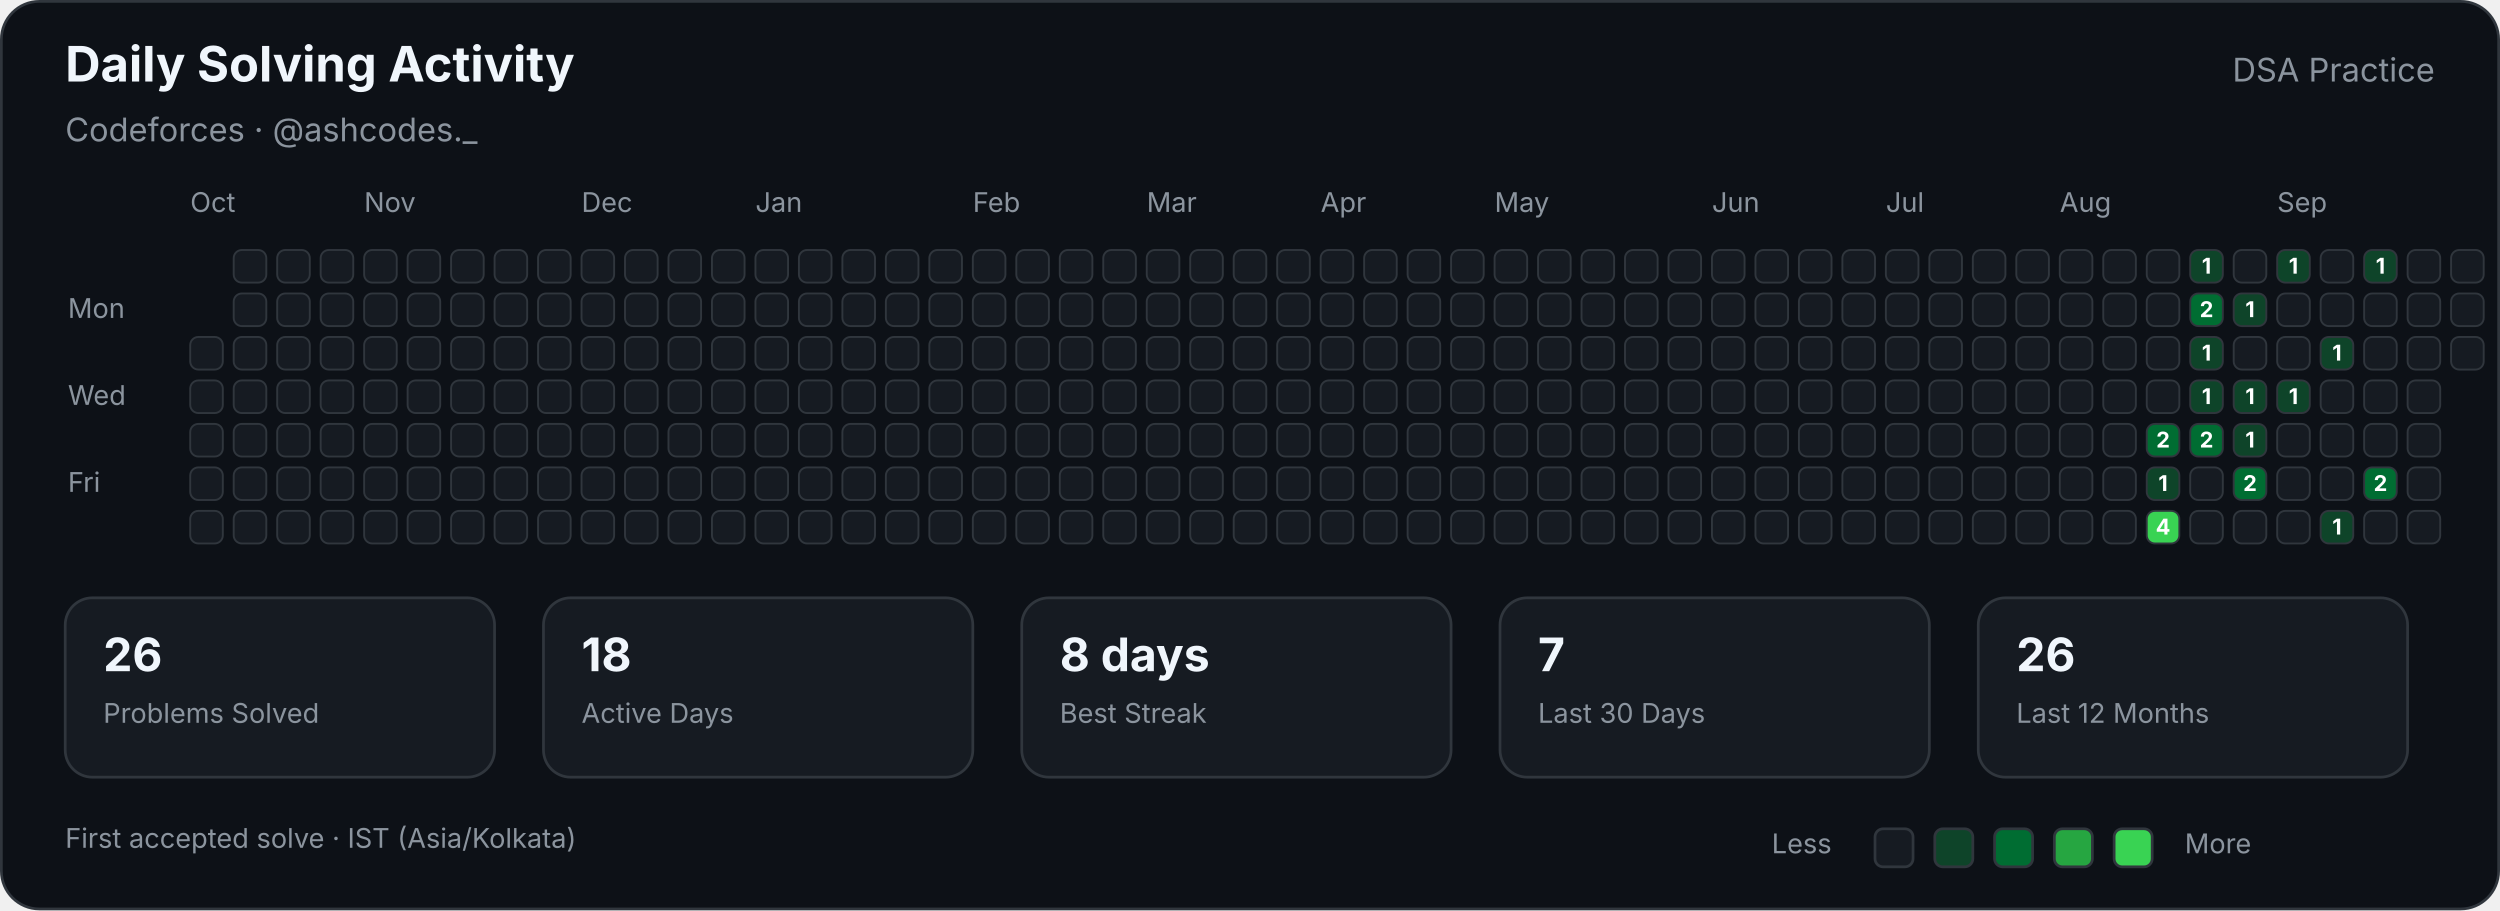
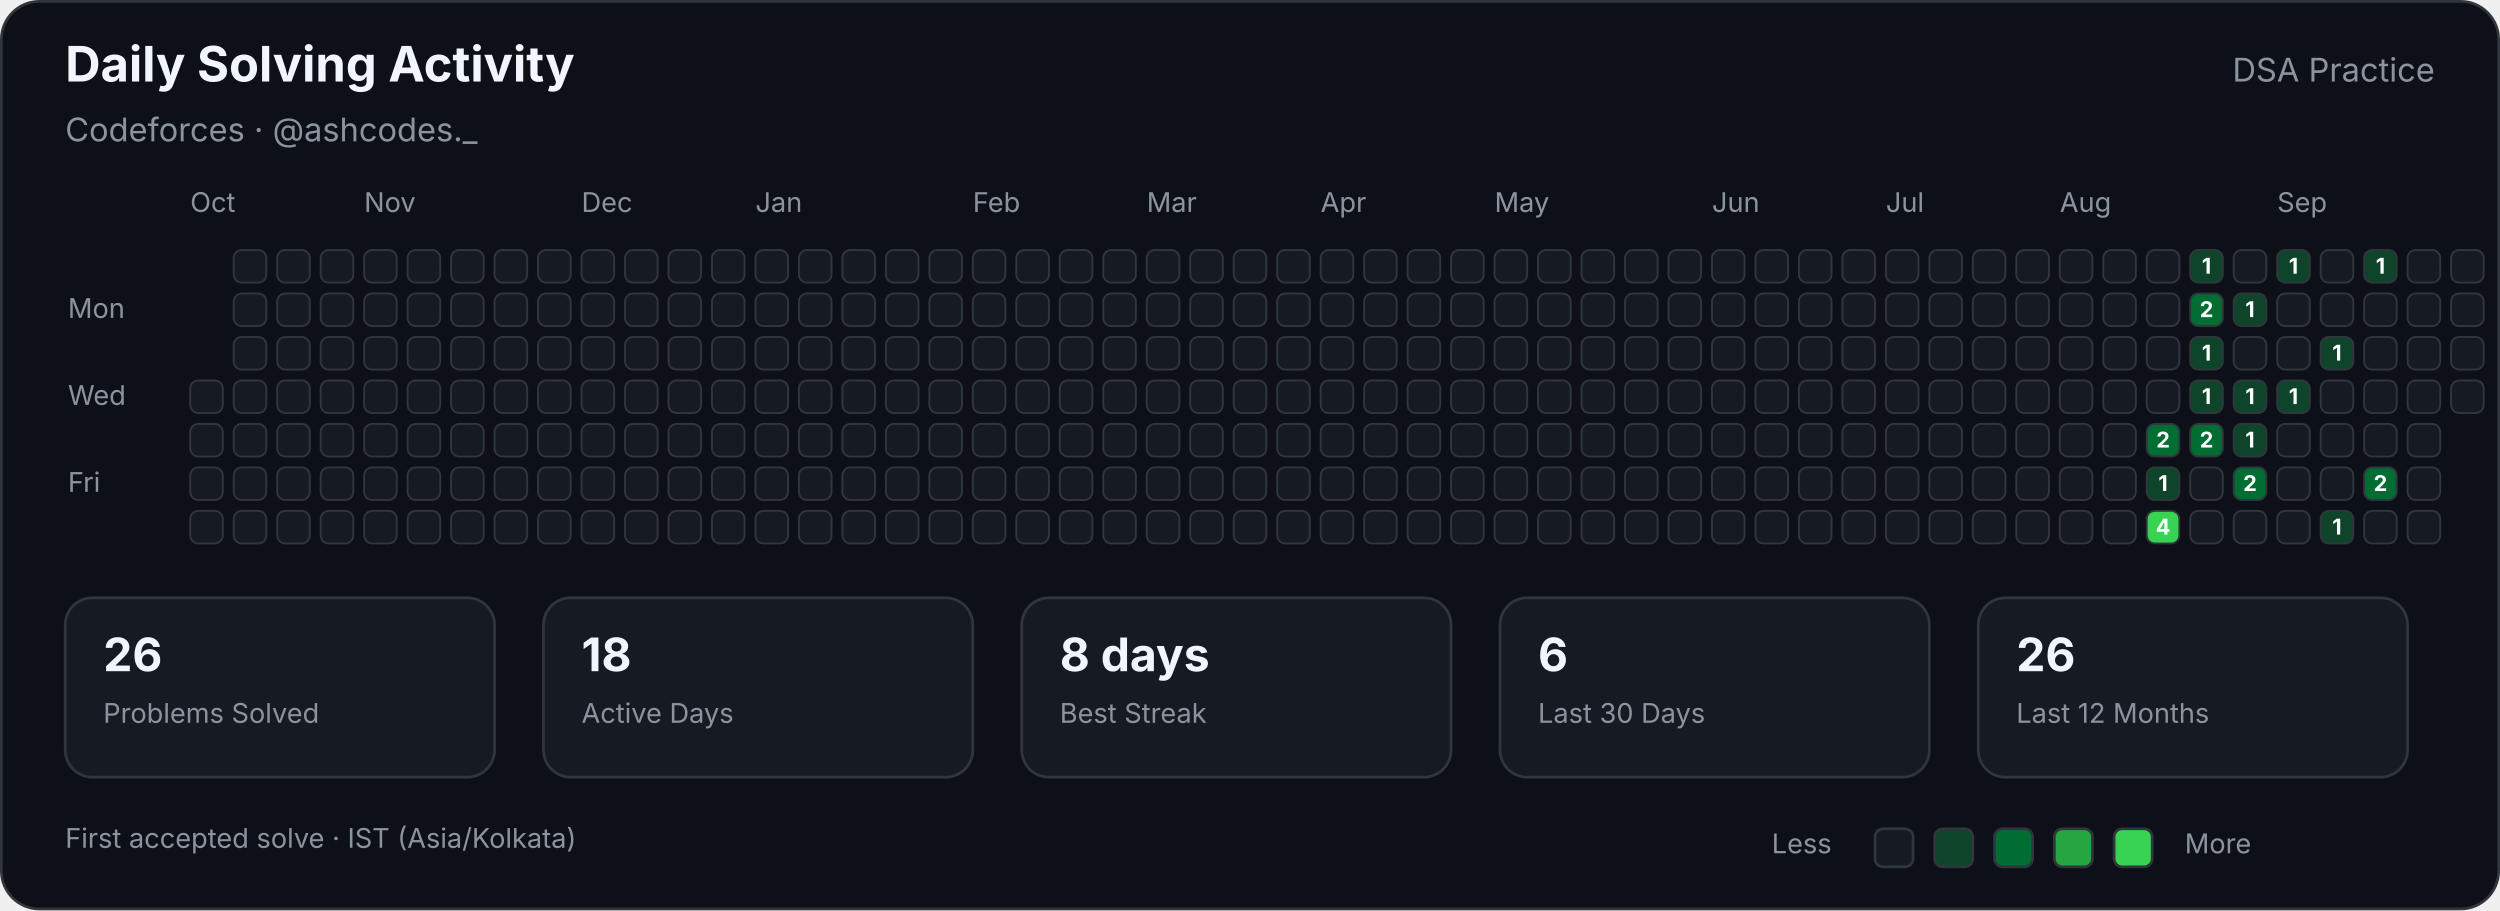
<svg xmlns="http://www.w3.org/2000/svg" width="920" height="335" viewBox="0 0 920 335" role="img" aria-labelledby="title description">
  <style>

        text {
            font-family:
                -apple-system,
                BlinkMacSystemFont,
                "Segoe UI",
                sans-serif;
        }

        .title {
            fill: #f0f6fc;
            font-size: 18px;
            font-weight: 700;
        }

        .subtitle {
            fill: #8b949e;
            font-size: 12px;
        }

        .label {
            fill: #8b949e;
            font-size: 10px;
        }

        .stat-value {
            fill: #f0f6fc;
            font-size: 17px;
            font-weight: 700;
        }

        .stat-label {
            fill: #8b949e;
            font-size: 10px;
        }

        .cell {
            stroke: #30363d;
            stroke-width: 0.7;
        }

        .count {
            fill: #ffffff;
            font-size: 8px;
            font-weight: 700;
            pointer-events: none;
        }
        
</style>
  <rect x="0.5" y="0.5" width="919" height="334" rx="14" fill="#0d1117" stroke="#30363d" />
  <text class="title" x="24" y="30">Daily Solving Activity</text>
  <text class="subtitle" x="24" y="52">Codeforces · @ashcodes._</text>
  <text class="subtitle" x="896" y="30" text-anchor="end">DSA Practice</text>
  <text class="label" x="70" y="78">Oct</text>
  <text class="label" x="134" y="78">Nov</text>
  <text class="label" x="214" y="78">Dec</text>
  <text class="label" x="278" y="78">Jan</text>
  <text class="label" x="358" y="78">Feb</text>
  <text class="label" x="422" y="78">Mar</text>
  <text class="label" x="486" y="78">Apr</text>
  <text class="label" x="550" y="78">May</text>
  <text class="label" x="630" y="78">Jun</text>
  <text class="label" x="694" y="78">Jul</text>
  <text class="label" x="758" y="78">Aug</text>
  <text class="label" x="838" y="78">Sep</text>
  <text class="label" x="25" y="117">Mon</text>
  <text class="label" x="25" y="149">Wed</text>
  <text class="label" x="25" y="181">Fri</text>
-   <rect class="cell" x="70" y="124" width="12" height="12" rx="3" fill="#161b22">
- </rect>
  <rect class="cell" x="70" y="140" width="12" height="12" rx="3" fill="#161b22">
</rect>
  <rect class="cell" x="70" y="156" width="12" height="12" rx="3" fill="#161b22">
</rect>
  <rect class="cell" x="70" y="172" width="12" height="12" rx="3" fill="#161b22">
</rect>
  <rect class="cell" x="70" y="188" width="12" height="12" rx="3" fill="#161b22">
</rect>
  <rect class="cell" x="86" y="92" width="12" height="12" rx="3" fill="#161b22">
</rect>
  <rect class="cell" x="86" y="108" width="12" height="12" rx="3" fill="#161b22">
</rect>
  <rect class="cell" x="86" y="124" width="12" height="12" rx="3" fill="#161b22">
</rect>
  <rect class="cell" x="86" y="140" width="12" height="12" rx="3" fill="#161b22">
</rect>
  <rect class="cell" x="86" y="156" width="12" height="12" rx="3" fill="#161b22">
</rect>
  <rect class="cell" x="86" y="172" width="12" height="12" rx="3" fill="#161b22">
</rect>
  <rect class="cell" x="86" y="188" width="12" height="12" rx="3" fill="#161b22">
</rect>
  <rect class="cell" x="102" y="92" width="12" height="12" rx="3" fill="#161b22">
</rect>
  <rect class="cell" x="102" y="108" width="12" height="12" rx="3" fill="#161b22">
</rect>
  <rect class="cell" x="102" y="124" width="12" height="12" rx="3" fill="#161b22">
</rect>
  <rect class="cell" x="102" y="140" width="12" height="12" rx="3" fill="#161b22">
</rect>
  <rect class="cell" x="102" y="156" width="12" height="12" rx="3" fill="#161b22">
</rect>
  <rect class="cell" x="102" y="172" width="12" height="12" rx="3" fill="#161b22">
</rect>
  <rect class="cell" x="102" y="188" width="12" height="12" rx="3" fill="#161b22">
</rect>
  <rect class="cell" x="118" y="92" width="12" height="12" rx="3" fill="#161b22">
</rect>
  <rect class="cell" x="118" y="108" width="12" height="12" rx="3" fill="#161b22">
</rect>
  <rect class="cell" x="118" y="124" width="12" height="12" rx="3" fill="#161b22">
</rect>
  <rect class="cell" x="118" y="140" width="12" height="12" rx="3" fill="#161b22">
</rect>
  <rect class="cell" x="118" y="156" width="12" height="12" rx="3" fill="#161b22">
</rect>
  <rect class="cell" x="118" y="172" width="12" height="12" rx="3" fill="#161b22">
</rect>
  <rect class="cell" x="118" y="188" width="12" height="12" rx="3" fill="#161b22">
</rect>
  <rect class="cell" x="134" y="92" width="12" height="12" rx="3" fill="#161b22">
</rect>
  <rect class="cell" x="134" y="108" width="12" height="12" rx="3" fill="#161b22">
</rect>
  <rect class="cell" x="134" y="124" width="12" height="12" rx="3" fill="#161b22">
</rect>
  <rect class="cell" x="134" y="140" width="12" height="12" rx="3" fill="#161b22">
</rect>
  <rect class="cell" x="134" y="156" width="12" height="12" rx="3" fill="#161b22">
</rect>
  <rect class="cell" x="134" y="172" width="12" height="12" rx="3" fill="#161b22">
</rect>
  <rect class="cell" x="134" y="188" width="12" height="12" rx="3" fill="#161b22">
</rect>
  <rect class="cell" x="150" y="92" width="12" height="12" rx="3" fill="#161b22">
</rect>
  <rect class="cell" x="150" y="108" width="12" height="12" rx="3" fill="#161b22">
</rect>
  <rect class="cell" x="150" y="124" width="12" height="12" rx="3" fill="#161b22">
</rect>
  <rect class="cell" x="150" y="140" width="12" height="12" rx="3" fill="#161b22">
</rect>
  <rect class="cell" x="150" y="156" width="12" height="12" rx="3" fill="#161b22">
</rect>
  <rect class="cell" x="150" y="172" width="12" height="12" rx="3" fill="#161b22">
</rect>
  <rect class="cell" x="150" y="188" width="12" height="12" rx="3" fill="#161b22">
</rect>
  <rect class="cell" x="166" y="92" width="12" height="12" rx="3" fill="#161b22">
</rect>
  <rect class="cell" x="166" y="108" width="12" height="12" rx="3" fill="#161b22">
</rect>
  <rect class="cell" x="166" y="124" width="12" height="12" rx="3" fill="#161b22">
</rect>
  <rect class="cell" x="166" y="140" width="12" height="12" rx="3" fill="#161b22">
</rect>
  <rect class="cell" x="166" y="156" width="12" height="12" rx="3" fill="#161b22">
</rect>
  <rect class="cell" x="166" y="172" width="12" height="12" rx="3" fill="#161b22">
</rect>
  <rect class="cell" x="166" y="188" width="12" height="12" rx="3" fill="#161b22">
</rect>
  <rect class="cell" x="182" y="92" width="12" height="12" rx="3" fill="#161b22">
</rect>
  <rect class="cell" x="182" y="108" width="12" height="12" rx="3" fill="#161b22">
</rect>
  <rect class="cell" x="182" y="124" width="12" height="12" rx="3" fill="#161b22">
</rect>
  <rect class="cell" x="182" y="140" width="12" height="12" rx="3" fill="#161b22">
</rect>
  <rect class="cell" x="182" y="156" width="12" height="12" rx="3" fill="#161b22">
</rect>
  <rect class="cell" x="182" y="172" width="12" height="12" rx="3" fill="#161b22">
</rect>
  <rect class="cell" x="182" y="188" width="12" height="12" rx="3" fill="#161b22">
</rect>
  <rect class="cell" x="198" y="92" width="12" height="12" rx="3" fill="#161b22">
</rect>
  <rect class="cell" x="198" y="108" width="12" height="12" rx="3" fill="#161b22">
</rect>
  <rect class="cell" x="198" y="124" width="12" height="12" rx="3" fill="#161b22">
</rect>
  <rect class="cell" x="198" y="140" width="12" height="12" rx="3" fill="#161b22">
</rect>
  <rect class="cell" x="198" y="156" width="12" height="12" rx="3" fill="#161b22">
</rect>
  <rect class="cell" x="198" y="172" width="12" height="12" rx="3" fill="#161b22">
</rect>
  <rect class="cell" x="198" y="188" width="12" height="12" rx="3" fill="#161b22">
</rect>
  <rect class="cell" x="214" y="92" width="12" height="12" rx="3" fill="#161b22">
</rect>
  <rect class="cell" x="214" y="108" width="12" height="12" rx="3" fill="#161b22">
</rect>
  <rect class="cell" x="214" y="124" width="12" height="12" rx="3" fill="#161b22">
</rect>
  <rect class="cell" x="214" y="140" width="12" height="12" rx="3" fill="#161b22">
</rect>
  <rect class="cell" x="214" y="156" width="12" height="12" rx="3" fill="#161b22">
</rect>
  <rect class="cell" x="214" y="172" width="12" height="12" rx="3" fill="#161b22">
</rect>
  <rect class="cell" x="214" y="188" width="12" height="12" rx="3" fill="#161b22">
</rect>
  <rect class="cell" x="230" y="92" width="12" height="12" rx="3" fill="#161b22">
</rect>
  <rect class="cell" x="230" y="108" width="12" height="12" rx="3" fill="#161b22">
</rect>
  <rect class="cell" x="230" y="124" width="12" height="12" rx="3" fill="#161b22">
</rect>
  <rect class="cell" x="230" y="140" width="12" height="12" rx="3" fill="#161b22">
</rect>
  <rect class="cell" x="230" y="156" width="12" height="12" rx="3" fill="#161b22">
</rect>
  <rect class="cell" x="230" y="172" width="12" height="12" rx="3" fill="#161b22">
</rect>
  <rect class="cell" x="230" y="188" width="12" height="12" rx="3" fill="#161b22">
</rect>
  <rect class="cell" x="246" y="92" width="12" height="12" rx="3" fill="#161b22">
</rect>
  <rect class="cell" x="246" y="108" width="12" height="12" rx="3" fill="#161b22">
</rect>
  <rect class="cell" x="246" y="124" width="12" height="12" rx="3" fill="#161b22">
</rect>
  <rect class="cell" x="246" y="140" width="12" height="12" rx="3" fill="#161b22">
</rect>
  <rect class="cell" x="246" y="156" width="12" height="12" rx="3" fill="#161b22">
</rect>
  <rect class="cell" x="246" y="172" width="12" height="12" rx="3" fill="#161b22">
</rect>
  <rect class="cell" x="246" y="188" width="12" height="12" rx="3" fill="#161b22">
</rect>
  <rect class="cell" x="262" y="92" width="12" height="12" rx="3" fill="#161b22">
</rect>
  <rect class="cell" x="262" y="108" width="12" height="12" rx="3" fill="#161b22">
</rect>
  <rect class="cell" x="262" y="124" width="12" height="12" rx="3" fill="#161b22">
</rect>
  <rect class="cell" x="262" y="140" width="12" height="12" rx="3" fill="#161b22">
</rect>
  <rect class="cell" x="262" y="156" width="12" height="12" rx="3" fill="#161b22">
</rect>
  <rect class="cell" x="262" y="172" width="12" height="12" rx="3" fill="#161b22">
</rect>
  <rect class="cell" x="262" y="188" width="12" height="12" rx="3" fill="#161b22">
</rect>
  <rect class="cell" x="278" y="92" width="12" height="12" rx="3" fill="#161b22">
</rect>
  <rect class="cell" x="278" y="108" width="12" height="12" rx="3" fill="#161b22">
</rect>
  <rect class="cell" x="278" y="124" width="12" height="12" rx="3" fill="#161b22">
</rect>
  <rect class="cell" x="278" y="140" width="12" height="12" rx="3" fill="#161b22">
</rect>
  <rect class="cell" x="278" y="156" width="12" height="12" rx="3" fill="#161b22">
</rect>
  <rect class="cell" x="278" y="172" width="12" height="12" rx="3" fill="#161b22">
</rect>
  <rect class="cell" x="278" y="188" width="12" height="12" rx="3" fill="#161b22">
</rect>
  <rect class="cell" x="294" y="92" width="12" height="12" rx="3" fill="#161b22">
</rect>
  <rect class="cell" x="294" y="108" width="12" height="12" rx="3" fill="#161b22">
</rect>
  <rect class="cell" x="294" y="124" width="12" height="12" rx="3" fill="#161b22">
</rect>
  <rect class="cell" x="294" y="140" width="12" height="12" rx="3" fill="#161b22">
</rect>
  <rect class="cell" x="294" y="156" width="12" height="12" rx="3" fill="#161b22">
</rect>
  <rect class="cell" x="294" y="172" width="12" height="12" rx="3" fill="#161b22">
</rect>
  <rect class="cell" x="294" y="188" width="12" height="12" rx="3" fill="#161b22">
</rect>
  <rect class="cell" x="310" y="92" width="12" height="12" rx="3" fill="#161b22">
</rect>
  <rect class="cell" x="310" y="108" width="12" height="12" rx="3" fill="#161b22">
</rect>
  <rect class="cell" x="310" y="124" width="12" height="12" rx="3" fill="#161b22">
</rect>
  <rect class="cell" x="310" y="140" width="12" height="12" rx="3" fill="#161b22">
</rect>
  <rect class="cell" x="310" y="156" width="12" height="12" rx="3" fill="#161b22">
</rect>
  <rect class="cell" x="310" y="172" width="12" height="12" rx="3" fill="#161b22">
</rect>
  <rect class="cell" x="310" y="188" width="12" height="12" rx="3" fill="#161b22">
</rect>
  <rect class="cell" x="326" y="92" width="12" height="12" rx="3" fill="#161b22">
</rect>
  <rect class="cell" x="326" y="108" width="12" height="12" rx="3" fill="#161b22">
</rect>
  <rect class="cell" x="326" y="124" width="12" height="12" rx="3" fill="#161b22">
</rect>
  <rect class="cell" x="326" y="140" width="12" height="12" rx="3" fill="#161b22">
</rect>
  <rect class="cell" x="326" y="156" width="12" height="12" rx="3" fill="#161b22">
</rect>
  <rect class="cell" x="326" y="172" width="12" height="12" rx="3" fill="#161b22">
</rect>
  <rect class="cell" x="326" y="188" width="12" height="12" rx="3" fill="#161b22">
</rect>
  <rect class="cell" x="342" y="92" width="12" height="12" rx="3" fill="#161b22">
</rect>
  <rect class="cell" x="342" y="108" width="12" height="12" rx="3" fill="#161b22">
</rect>
  <rect class="cell" x="342" y="124" width="12" height="12" rx="3" fill="#161b22">
</rect>
  <rect class="cell" x="342" y="140" width="12" height="12" rx="3" fill="#161b22">
</rect>
  <rect class="cell" x="342" y="156" width="12" height="12" rx="3" fill="#161b22">
</rect>
  <rect class="cell" x="342" y="172" width="12" height="12" rx="3" fill="#161b22">
</rect>
  <rect class="cell" x="342" y="188" width="12" height="12" rx="3" fill="#161b22">
</rect>
  <rect class="cell" x="358" y="92" width="12" height="12" rx="3" fill="#161b22">
</rect>
  <rect class="cell" x="358" y="108" width="12" height="12" rx="3" fill="#161b22">
</rect>
  <rect class="cell" x="358" y="124" width="12" height="12" rx="3" fill="#161b22">
</rect>
  <rect class="cell" x="358" y="140" width="12" height="12" rx="3" fill="#161b22">
</rect>
  <rect class="cell" x="358" y="156" width="12" height="12" rx="3" fill="#161b22">
</rect>
  <rect class="cell" x="358" y="172" width="12" height="12" rx="3" fill="#161b22">
</rect>
  <rect class="cell" x="358" y="188" width="12" height="12" rx="3" fill="#161b22">
</rect>
  <rect class="cell" x="374" y="92" width="12" height="12" rx="3" fill="#161b22">
</rect>
  <rect class="cell" x="374" y="108" width="12" height="12" rx="3" fill="#161b22">
</rect>
  <rect class="cell" x="374" y="124" width="12" height="12" rx="3" fill="#161b22">
</rect>
  <rect class="cell" x="374" y="140" width="12" height="12" rx="3" fill="#161b22">
</rect>
  <rect class="cell" x="374" y="156" width="12" height="12" rx="3" fill="#161b22">
</rect>
  <rect class="cell" x="374" y="172" width="12" height="12" rx="3" fill="#161b22">
</rect>
  <rect class="cell" x="374" y="188" width="12" height="12" rx="3" fill="#161b22">
</rect>
  <rect class="cell" x="390" y="92" width="12" height="12" rx="3" fill="#161b22">
</rect>
  <rect class="cell" x="390" y="108" width="12" height="12" rx="3" fill="#161b22">
</rect>
  <rect class="cell" x="390" y="124" width="12" height="12" rx="3" fill="#161b22">
</rect>
  <rect class="cell" x="390" y="140" width="12" height="12" rx="3" fill="#161b22">
</rect>
  <rect class="cell" x="390" y="156" width="12" height="12" rx="3" fill="#161b22">
</rect>
  <rect class="cell" x="390" y="172" width="12" height="12" rx="3" fill="#161b22">
</rect>
  <rect class="cell" x="390" y="188" width="12" height="12" rx="3" fill="#161b22">
</rect>
  <rect class="cell" x="406" y="92" width="12" height="12" rx="3" fill="#161b22">
</rect>
  <rect class="cell" x="406" y="108" width="12" height="12" rx="3" fill="#161b22">
</rect>
  <rect class="cell" x="406" y="124" width="12" height="12" rx="3" fill="#161b22">
</rect>
  <rect class="cell" x="406" y="140" width="12" height="12" rx="3" fill="#161b22">
</rect>
  <rect class="cell" x="406" y="156" width="12" height="12" rx="3" fill="#161b22">
</rect>
  <rect class="cell" x="406" y="172" width="12" height="12" rx="3" fill="#161b22">
</rect>
  <rect class="cell" x="406" y="188" width="12" height="12" rx="3" fill="#161b22">
</rect>
  <rect class="cell" x="422" y="92" width="12" height="12" rx="3" fill="#161b22">
</rect>
  <rect class="cell" x="422" y="108" width="12" height="12" rx="3" fill="#161b22">
</rect>
  <rect class="cell" x="422" y="124" width="12" height="12" rx="3" fill="#161b22">
</rect>
  <rect class="cell" x="422" y="140" width="12" height="12" rx="3" fill="#161b22">
</rect>
  <rect class="cell" x="422" y="156" width="12" height="12" rx="3" fill="#161b22">
</rect>
  <rect class="cell" x="422" y="172" width="12" height="12" rx="3" fill="#161b22">
</rect>
  <rect class="cell" x="422" y="188" width="12" height="12" rx="3" fill="#161b22">
</rect>
  <rect class="cell" x="438" y="92" width="12" height="12" rx="3" fill="#161b22">
</rect>
  <rect class="cell" x="438" y="108" width="12" height="12" rx="3" fill="#161b22">
</rect>
  <rect class="cell" x="438" y="124" width="12" height="12" rx="3" fill="#161b22">
</rect>
  <rect class="cell" x="438" y="140" width="12" height="12" rx="3" fill="#161b22">
</rect>
  <rect class="cell" x="438" y="156" width="12" height="12" rx="3" fill="#161b22">
</rect>
  <rect class="cell" x="438" y="172" width="12" height="12" rx="3" fill="#161b22">
</rect>
  <rect class="cell" x="438" y="188" width="12" height="12" rx="3" fill="#161b22">
</rect>
  <rect class="cell" x="454" y="92" width="12" height="12" rx="3" fill="#161b22">
</rect>
  <rect class="cell" x="454" y="108" width="12" height="12" rx="3" fill="#161b22">
</rect>
  <rect class="cell" x="454" y="124" width="12" height="12" rx="3" fill="#161b22">
</rect>
  <rect class="cell" x="454" y="140" width="12" height="12" rx="3" fill="#161b22">
</rect>
  <rect class="cell" x="454" y="156" width="12" height="12" rx="3" fill="#161b22">
</rect>
  <rect class="cell" x="454" y="172" width="12" height="12" rx="3" fill="#161b22">
</rect>
  <rect class="cell" x="454" y="188" width="12" height="12" rx="3" fill="#161b22">
</rect>
  <rect class="cell" x="470" y="92" width="12" height="12" rx="3" fill="#161b22">
</rect>
  <rect class="cell" x="470" y="108" width="12" height="12" rx="3" fill="#161b22">
</rect>
  <rect class="cell" x="470" y="124" width="12" height="12" rx="3" fill="#161b22">
</rect>
  <rect class="cell" x="470" y="140" width="12" height="12" rx="3" fill="#161b22">
</rect>
  <rect class="cell" x="470" y="156" width="12" height="12" rx="3" fill="#161b22">
</rect>
  <rect class="cell" x="470" y="172" width="12" height="12" rx="3" fill="#161b22">
</rect>
  <rect class="cell" x="470" y="188" width="12" height="12" rx="3" fill="#161b22">
</rect>
  <rect class="cell" x="486" y="92" width="12" height="12" rx="3" fill="#161b22">
</rect>
  <rect class="cell" x="486" y="108" width="12" height="12" rx="3" fill="#161b22">
</rect>
  <rect class="cell" x="486" y="124" width="12" height="12" rx="3" fill="#161b22">
</rect>
  <rect class="cell" x="486" y="140" width="12" height="12" rx="3" fill="#161b22">
</rect>
  <rect class="cell" x="486" y="156" width="12" height="12" rx="3" fill="#161b22">
</rect>
  <rect class="cell" x="486" y="172" width="12" height="12" rx="3" fill="#161b22">
</rect>
  <rect class="cell" x="486" y="188" width="12" height="12" rx="3" fill="#161b22">
</rect>
  <rect class="cell" x="502" y="92" width="12" height="12" rx="3" fill="#161b22">
</rect>
  <rect class="cell" x="502" y="108" width="12" height="12" rx="3" fill="#161b22">
</rect>
  <rect class="cell" x="502" y="124" width="12" height="12" rx="3" fill="#161b22">
</rect>
  <rect class="cell" x="502" y="140" width="12" height="12" rx="3" fill="#161b22">
</rect>
  <rect class="cell" x="502" y="156" width="12" height="12" rx="3" fill="#161b22">
</rect>
  <rect class="cell" x="502" y="172" width="12" height="12" rx="3" fill="#161b22">
</rect>
  <rect class="cell" x="502" y="188" width="12" height="12" rx="3" fill="#161b22">
</rect>
  <rect class="cell" x="518" y="92" width="12" height="12" rx="3" fill="#161b22">
</rect>
  <rect class="cell" x="518" y="108" width="12" height="12" rx="3" fill="#161b22">
</rect>
  <rect class="cell" x="518" y="124" width="12" height="12" rx="3" fill="#161b22">
</rect>
  <rect class="cell" x="518" y="140" width="12" height="12" rx="3" fill="#161b22">
</rect>
  <rect class="cell" x="518" y="156" width="12" height="12" rx="3" fill="#161b22">
</rect>
  <rect class="cell" x="518" y="172" width="12" height="12" rx="3" fill="#161b22">
</rect>
  <rect class="cell" x="518" y="188" width="12" height="12" rx="3" fill="#161b22">
</rect>
  <rect class="cell" x="534" y="92" width="12" height="12" rx="3" fill="#161b22">
</rect>
  <rect class="cell" x="534" y="108" width="12" height="12" rx="3" fill="#161b22">
</rect>
  <rect class="cell" x="534" y="124" width="12" height="12" rx="3" fill="#161b22">
</rect>
  <rect class="cell" x="534" y="140" width="12" height="12" rx="3" fill="#161b22">
</rect>
  <rect class="cell" x="534" y="156" width="12" height="12" rx="3" fill="#161b22">
</rect>
  <rect class="cell" x="534" y="172" width="12" height="12" rx="3" fill="#161b22">
</rect>
  <rect class="cell" x="534" y="188" width="12" height="12" rx="3" fill="#161b22">
</rect>
  <rect class="cell" x="550" y="92" width="12" height="12" rx="3" fill="#161b22">
</rect>
  <rect class="cell" x="550" y="108" width="12" height="12" rx="3" fill="#161b22">
</rect>
  <rect class="cell" x="550" y="124" width="12" height="12" rx="3" fill="#161b22">
</rect>
  <rect class="cell" x="550" y="140" width="12" height="12" rx="3" fill="#161b22">
</rect>
  <rect class="cell" x="550" y="156" width="12" height="12" rx="3" fill="#161b22">
</rect>
  <rect class="cell" x="550" y="172" width="12" height="12" rx="3" fill="#161b22">
</rect>
  <rect class="cell" x="550" y="188" width="12" height="12" rx="3" fill="#161b22">
</rect>
  <rect class="cell" x="566" y="92" width="12" height="12" rx="3" fill="#161b22">
</rect>
  <rect class="cell" x="566" y="108" width="12" height="12" rx="3" fill="#161b22">
</rect>
  <rect class="cell" x="566" y="124" width="12" height="12" rx="3" fill="#161b22">
</rect>
  <rect class="cell" x="566" y="140" width="12" height="12" rx="3" fill="#161b22">
</rect>
  <rect class="cell" x="566" y="156" width="12" height="12" rx="3" fill="#161b22">
</rect>
  <rect class="cell" x="566" y="172" width="12" height="12" rx="3" fill="#161b22">
</rect>
  <rect class="cell" x="566" y="188" width="12" height="12" rx="3" fill="#161b22">
</rect>
  <rect class="cell" x="582" y="92" width="12" height="12" rx="3" fill="#161b22">
</rect>
  <rect class="cell" x="582" y="108" width="12" height="12" rx="3" fill="#161b22">
</rect>
  <rect class="cell" x="582" y="124" width="12" height="12" rx="3" fill="#161b22">
</rect>
  <rect class="cell" x="582" y="140" width="12" height="12" rx="3" fill="#161b22">
</rect>
  <rect class="cell" x="582" y="156" width="12" height="12" rx="3" fill="#161b22">
</rect>
  <rect class="cell" x="582" y="172" width="12" height="12" rx="3" fill="#161b22">
</rect>
  <rect class="cell" x="582" y="188" width="12" height="12" rx="3" fill="#161b22">
</rect>
  <rect class="cell" x="598" y="92" width="12" height="12" rx="3" fill="#161b22">
</rect>
  <rect class="cell" x="598" y="108" width="12" height="12" rx="3" fill="#161b22">
</rect>
  <rect class="cell" x="598" y="124" width="12" height="12" rx="3" fill="#161b22">
</rect>
  <rect class="cell" x="598" y="140" width="12" height="12" rx="3" fill="#161b22">
</rect>
  <rect class="cell" x="598" y="156" width="12" height="12" rx="3" fill="#161b22">
</rect>
  <rect class="cell" x="598" y="172" width="12" height="12" rx="3" fill="#161b22">
</rect>
  <rect class="cell" x="598" y="188" width="12" height="12" rx="3" fill="#161b22">
</rect>
  <rect class="cell" x="614" y="92" width="12" height="12" rx="3" fill="#161b22">
</rect>
  <rect class="cell" x="614" y="108" width="12" height="12" rx="3" fill="#161b22">
</rect>
  <rect class="cell" x="614" y="124" width="12" height="12" rx="3" fill="#161b22">
</rect>
  <rect class="cell" x="614" y="140" width="12" height="12" rx="3" fill="#161b22">
</rect>
  <rect class="cell" x="614" y="156" width="12" height="12" rx="3" fill="#161b22">
</rect>
  <rect class="cell" x="614" y="172" width="12" height="12" rx="3" fill="#161b22">
</rect>
  <rect class="cell" x="614" y="188" width="12" height="12" rx="3" fill="#161b22">
</rect>
  <rect class="cell" x="630" y="92" width="12" height="12" rx="3" fill="#161b22">
</rect>
  <rect class="cell" x="630" y="108" width="12" height="12" rx="3" fill="#161b22">
</rect>
  <rect class="cell" x="630" y="124" width="12" height="12" rx="3" fill="#161b22">
</rect>
  <rect class="cell" x="630" y="140" width="12" height="12" rx="3" fill="#161b22">
</rect>
  <rect class="cell" x="630" y="156" width="12" height="12" rx="3" fill="#161b22">
</rect>
  <rect class="cell" x="630" y="172" width="12" height="12" rx="3" fill="#161b22">
</rect>
  <rect class="cell" x="630" y="188" width="12" height="12" rx="3" fill="#161b22">
</rect>
  <rect class="cell" x="646" y="92" width="12" height="12" rx="3" fill="#161b22">
</rect>
  <rect class="cell" x="646" y="108" width="12" height="12" rx="3" fill="#161b22">
</rect>
  <rect class="cell" x="646" y="124" width="12" height="12" rx="3" fill="#161b22">
</rect>
  <rect class="cell" x="646" y="140" width="12" height="12" rx="3" fill="#161b22">
</rect>
  <rect class="cell" x="646" y="156" width="12" height="12" rx="3" fill="#161b22">
</rect>
  <rect class="cell" x="646" y="172" width="12" height="12" rx="3" fill="#161b22">
</rect>
  <rect class="cell" x="646" y="188" width="12" height="12" rx="3" fill="#161b22">
</rect>
  <rect class="cell" x="662" y="92" width="12" height="12" rx="3" fill="#161b22">
</rect>
  <rect class="cell" x="662" y="108" width="12" height="12" rx="3" fill="#161b22">
</rect>
  <rect class="cell" x="662" y="124" width="12" height="12" rx="3" fill="#161b22">
</rect>
  <rect class="cell" x="662" y="140" width="12" height="12" rx="3" fill="#161b22">
</rect>
  <rect class="cell" x="662" y="156" width="12" height="12" rx="3" fill="#161b22">
</rect>
  <rect class="cell" x="662" y="172" width="12" height="12" rx="3" fill="#161b22">
</rect>
  <rect class="cell" x="662" y="188" width="12" height="12" rx="3" fill="#161b22">
</rect>
  <rect class="cell" x="678" y="92" width="12" height="12" rx="3" fill="#161b22">
</rect>
  <rect class="cell" x="678" y="108" width="12" height="12" rx="3" fill="#161b22">
</rect>
  <rect class="cell" x="678" y="124" width="12" height="12" rx="3" fill="#161b22">
</rect>
  <rect class="cell" x="678" y="140" width="12" height="12" rx="3" fill="#161b22">
</rect>
  <rect class="cell" x="678" y="156" width="12" height="12" rx="3" fill="#161b22">
</rect>
  <rect class="cell" x="678" y="172" width="12" height="12" rx="3" fill="#161b22">
</rect>
  <rect class="cell" x="678" y="188" width="12" height="12" rx="3" fill="#161b22">
</rect>
  <rect class="cell" x="694" y="92" width="12" height="12" rx="3" fill="#161b22">
</rect>
  <rect class="cell" x="694" y="108" width="12" height="12" rx="3" fill="#161b22">
</rect>
  <rect class="cell" x="694" y="124" width="12" height="12" rx="3" fill="#161b22">
</rect>
  <rect class="cell" x="694" y="140" width="12" height="12" rx="3" fill="#161b22">
</rect>
  <rect class="cell" x="694" y="156" width="12" height="12" rx="3" fill="#161b22">
</rect>
  <rect class="cell" x="694" y="172" width="12" height="12" rx="3" fill="#161b22">
</rect>
  <rect class="cell" x="694" y="188" width="12" height="12" rx="3" fill="#161b22">
</rect>
  <rect class="cell" x="710" y="92" width="12" height="12" rx="3" fill="#161b22">
</rect>
  <rect class="cell" x="710" y="108" width="12" height="12" rx="3" fill="#161b22">
</rect>
  <rect class="cell" x="710" y="124" width="12" height="12" rx="3" fill="#161b22">
</rect>
  <rect class="cell" x="710" y="140" width="12" height="12" rx="3" fill="#161b22">
</rect>
  <rect class="cell" x="710" y="156" width="12" height="12" rx="3" fill="#161b22">
</rect>
  <rect class="cell" x="710" y="172" width="12" height="12" rx="3" fill="#161b22">
</rect>
  <rect class="cell" x="710" y="188" width="12" height="12" rx="3" fill="#161b22">
</rect>
  <rect class="cell" x="726" y="92" width="12" height="12" rx="3" fill="#161b22">
</rect>
  <rect class="cell" x="726" y="108" width="12" height="12" rx="3" fill="#161b22">
</rect>
  <rect class="cell" x="726" y="124" width="12" height="12" rx="3" fill="#161b22">
</rect>
  <rect class="cell" x="726" y="140" width="12" height="12" rx="3" fill="#161b22">
</rect>
  <rect class="cell" x="726" y="156" width="12" height="12" rx="3" fill="#161b22">
</rect>
  <rect class="cell" x="726" y="172" width="12" height="12" rx="3" fill="#161b22">
</rect>
  <rect class="cell" x="726" y="188" width="12" height="12" rx="3" fill="#161b22">
</rect>
  <rect class="cell" x="742" y="92" width="12" height="12" rx="3" fill="#161b22">
</rect>
  <rect class="cell" x="742" y="108" width="12" height="12" rx="3" fill="#161b22">
</rect>
  <rect class="cell" x="742" y="124" width="12" height="12" rx="3" fill="#161b22">
</rect>
  <rect class="cell" x="742" y="140" width="12" height="12" rx="3" fill="#161b22">
</rect>
  <rect class="cell" x="742" y="156" width="12" height="12" rx="3" fill="#161b22">
</rect>
  <rect class="cell" x="742" y="172" width="12" height="12" rx="3" fill="#161b22">
</rect>
  <rect class="cell" x="742" y="188" width="12" height="12" rx="3" fill="#161b22">
</rect>
  <rect class="cell" x="758" y="92" width="12" height="12" rx="3" fill="#161b22">
</rect>
  <rect class="cell" x="758" y="108" width="12" height="12" rx="3" fill="#161b22">
</rect>
  <rect class="cell" x="758" y="124" width="12" height="12" rx="3" fill="#161b22">
</rect>
  <rect class="cell" x="758" y="140" width="12" height="12" rx="3" fill="#161b22">
</rect>
  <rect class="cell" x="758" y="156" width="12" height="12" rx="3" fill="#161b22">
</rect>
  <rect class="cell" x="758" y="172" width="12" height="12" rx="3" fill="#161b22">
</rect>
  <rect class="cell" x="758" y="188" width="12" height="12" rx="3" fill="#161b22">
</rect>
  <rect class="cell" x="774" y="92" width="12" height="12" rx="3" fill="#161b22">
</rect>
  <rect class="cell" x="774" y="108" width="12" height="12" rx="3" fill="#161b22">
</rect>
  <rect class="cell" x="774" y="124" width="12" height="12" rx="3" fill="#161b22">
</rect>
  <rect class="cell" x="774" y="140" width="12" height="12" rx="3" fill="#161b22">
</rect>
  <rect class="cell" x="774" y="156" width="12" height="12" rx="3" fill="#161b22">
</rect>
  <rect class="cell" x="774" y="172" width="12" height="12" rx="3" fill="#161b22">
</rect>
  <rect class="cell" x="774" y="188" width="12" height="12" rx="3" fill="#161b22">
</rect>
  <rect class="cell" x="790" y="92" width="12" height="12" rx="3" fill="#161b22">
</rect>
  <rect class="cell" x="790" y="108" width="12" height="12" rx="3" fill="#161b22">
</rect>
  <rect class="cell" x="790" y="124" width="12" height="12" rx="3" fill="#161b22">
</rect>
  <rect class="cell" x="790" y="140" width="12" height="12" rx="3" fill="#161b22">
</rect>
  <rect class="cell" x="790" y="156" width="12" height="12" rx="3" fill="#006d32">
</rect>
  <text class="count" x="796" y="164.7" text-anchor="middle">2</text>
  <rect class="cell" x="790" y="172" width="12" height="12" rx="3" fill="#0e4429">
</rect>
  <text class="count" x="796" y="180.7" text-anchor="middle">1</text>
  <rect class="cell" x="790" y="188" width="12" height="12" rx="3" fill="#39d353">
</rect>
  <text class="count" x="796" y="196.7" text-anchor="middle">4</text>
  <rect class="cell" x="806" y="92" width="12" height="12" rx="3" fill="#0e4429">
</rect>
  <text class="count" x="812" y="100.7" text-anchor="middle">1</text>
  <rect class="cell" x="806" y="108" width="12" height="12" rx="3" fill="#006d32">
</rect>
  <text class="count" x="812" y="116.7" text-anchor="middle">2</text>
  <rect class="cell" x="806" y="124" width="12" height="12" rx="3" fill="#0e4429">
</rect>
  <text class="count" x="812" y="132.7" text-anchor="middle">1</text>
  <rect class="cell" x="806" y="140" width="12" height="12" rx="3" fill="#0e4429">
</rect>
  <text class="count" x="812" y="148.7" text-anchor="middle">1</text>
  <rect class="cell" x="806" y="156" width="12" height="12" rx="3" fill="#006d32">
</rect>
  <text class="count" x="812" y="164.7" text-anchor="middle">2</text>
  <rect class="cell" x="806" y="172" width="12" height="12" rx="3" fill="#161b22">
</rect>
  <rect class="cell" x="806" y="188" width="12" height="12" rx="3" fill="#161b22">
</rect>
  <rect class="cell" x="822" y="92" width="12" height="12" rx="3" fill="#161b22">
</rect>
  <rect class="cell" x="822" y="108" width="12" height="12" rx="3" fill="#0e4429">
</rect>
  <text class="count" x="828" y="116.7" text-anchor="middle">1</text>
  <rect class="cell" x="822" y="124" width="12" height="12" rx="3" fill="#161b22">
</rect>
  <rect class="cell" x="822" y="140" width="12" height="12" rx="3" fill="#0e4429">
</rect>
  <text class="count" x="828" y="148.7" text-anchor="middle">1</text>
  <rect class="cell" x="822" y="156" width="12" height="12" rx="3" fill="#0e4429">
</rect>
  <text class="count" x="828" y="164.7" text-anchor="middle">1</text>
  <rect class="cell" x="822" y="172" width="12" height="12" rx="3" fill="#006d32">
</rect>
  <text class="count" x="828" y="180.7" text-anchor="middle">2</text>
  <rect class="cell" x="822" y="188" width="12" height="12" rx="3" fill="#161b22">
</rect>
  <rect class="cell" x="838" y="92" width="12" height="12" rx="3" fill="#0e4429">
</rect>
  <text class="count" x="844" y="100.7" text-anchor="middle">1</text>
  <rect class="cell" x="838" y="108" width="12" height="12" rx="3" fill="#161b22">
</rect>
  <rect class="cell" x="838" y="124" width="12" height="12" rx="3" fill="#161b22">
</rect>
  <rect class="cell" x="838" y="140" width="12" height="12" rx="3" fill="#0e4429">
</rect>
  <text class="count" x="844" y="148.7" text-anchor="middle">1</text>
  <rect class="cell" x="838" y="156" width="12" height="12" rx="3" fill="#161b22">
</rect>
  <rect class="cell" x="838" y="172" width="12" height="12" rx="3" fill="#161b22">
</rect>
  <rect class="cell" x="838" y="188" width="12" height="12" rx="3" fill="#161b22">
</rect>
  <rect class="cell" x="854" y="92" width="12" height="12" rx="3" fill="#161b22">
</rect>
  <rect class="cell" x="854" y="108" width="12" height="12" rx="3" fill="#161b22">
</rect>
  <rect class="cell" x="854" y="124" width="12" height="12" rx="3" fill="#0e4429">
</rect>
  <text class="count" x="860" y="132.7" text-anchor="middle">1</text>
  <rect class="cell" x="854" y="140" width="12" height="12" rx="3" fill="#161b22">
</rect>
  <rect class="cell" x="854" y="156" width="12" height="12" rx="3" fill="#161b22">
</rect>
  <rect class="cell" x="854" y="172" width="12" height="12" rx="3" fill="#161b22">
</rect>
  <rect class="cell" x="854" y="188" width="12" height="12" rx="3" fill="#0e4429">
</rect>
  <text class="count" x="860" y="196.7" text-anchor="middle">1</text>
  <rect class="cell" x="870" y="92" width="12" height="12" rx="3" fill="#0e4429">
</rect>
  <text class="count" x="876" y="100.7" text-anchor="middle">1</text>
  <rect class="cell" x="870" y="108" width="12" height="12" rx="3" fill="#161b22">
</rect>
  <rect class="cell" x="870" y="124" width="12" height="12" rx="3" fill="#161b22">
</rect>
  <rect class="cell" x="870" y="140" width="12" height="12" rx="3" fill="#161b22">
</rect>
  <rect class="cell" x="870" y="156" width="12" height="12" rx="3" fill="#161b22">
</rect>
  <rect class="cell" x="870" y="172" width="12" height="12" rx="3" fill="#006d32">
</rect>
  <text class="count" x="876" y="180.7" text-anchor="middle">2</text>
  <rect class="cell" x="870" y="188" width="12" height="12" rx="3" fill="#161b22">
</rect>
  <rect class="cell" x="886" y="92" width="12" height="12" rx="3" fill="#161b22">
</rect>
  <rect class="cell" x="886" y="108" width="12" height="12" rx="3" fill="#161b22">
</rect>
  <rect class="cell" x="886" y="124" width="12" height="12" rx="3" fill="#161b22">
</rect>
  <rect class="cell" x="886" y="140" width="12" height="12" rx="3" fill="#161b22">
</rect>
  <rect class="cell" x="886" y="156" width="12" height="12" rx="3" fill="#161b22">
</rect>
  <rect class="cell" x="886" y="172" width="12" height="12" rx="3" fill="#161b22">
</rect>
  <rect class="cell" x="886" y="188" width="12" height="12" rx="3" fill="#161b22">
</rect>
  <rect class="cell" x="902" y="92" width="12" height="12" rx="3" fill="#161b22">
</rect>
  <rect class="cell" x="902" y="108" width="12" height="12" rx="3" fill="#161b22">
</rect>
  <rect class="cell" x="902" y="124" width="12" height="12" rx="3" fill="#161b22">
+ </rect>
+   <rect class="cell" x="902" y="140" width="12" height="12" rx="3" fill="#161b22">
</rect>
  <rect x="24" y="220" width="158" height="66" rx="10" fill="#161b22" stroke="#30363d" />
  <text class="stat-value" x="38" y="247">26</text>
  <text class="stat-label" x="38" y="266">Problems Solved</text>
  <rect x="200" y="220" width="158" height="66" rx="10" fill="#161b22" stroke="#30363d" />
  <text class="stat-value" x="214" y="247">18</text>
  <text class="stat-label" x="214" y="266">Active Days</text>
  <rect x="376" y="220" width="158" height="66" rx="10" fill="#161b22" stroke="#30363d" />
  <text class="stat-value" x="390" y="247">8 days</text>
  <text class="stat-label" x="390" y="266">Best Streak</text>
  <rect x="552" y="220" width="158" height="66" rx="10" fill="#161b22" stroke="#30363d" />
-   <text class="stat-value" x="566" y="247">7</text>
+   <text class="stat-value" x="566" y="247">6</text>
  <text class="stat-label" x="566" y="266">Last 30 Days</text>
  <rect x="728" y="220" width="158" height="66" rx="10" fill="#161b22" stroke="#30363d" />
  <text class="stat-value" x="742" y="247">26</text>
  <text class="stat-label" x="742" y="266">Last 12 Months</text>
  <text class="label" x="24" y="312">First accepted solve · IST (Asia/Kolkata)</text>
  <text class="label" x="652" y="314">Less</text>
  <rect x="690" y="305" width="14" height="14" rx="3" fill="#161b22" stroke="#30363d" />
  <rect x="712" y="305" width="14" height="14" rx="3" fill="#0e4429" stroke="#30363d" />
  <rect x="734" y="305" width="14" height="14" rx="3" fill="#006d32" stroke="#30363d" />
  <rect x="756" y="305" width="14" height="14" rx="3" fill="#26a641" stroke="#30363d" />
  <rect x="778" y="305" width="14" height="14" rx="3" fill="#39d353" stroke="#30363d" />
  <text class="label" x="804" y="314">More</text>
</svg>
